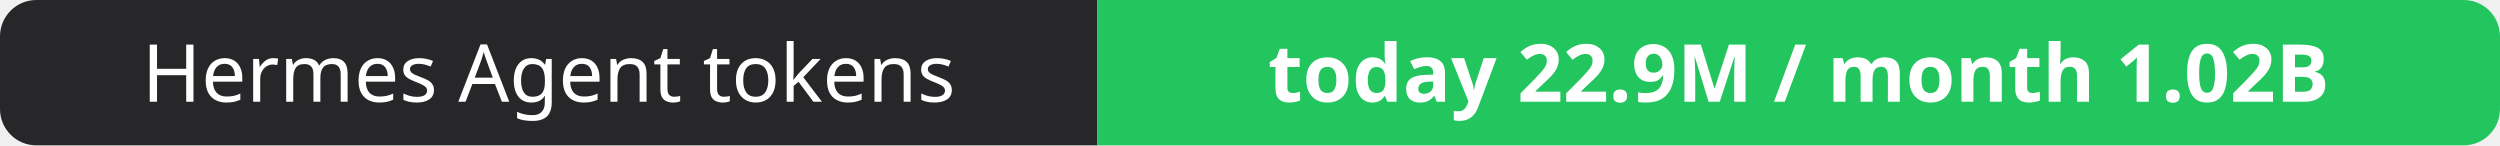
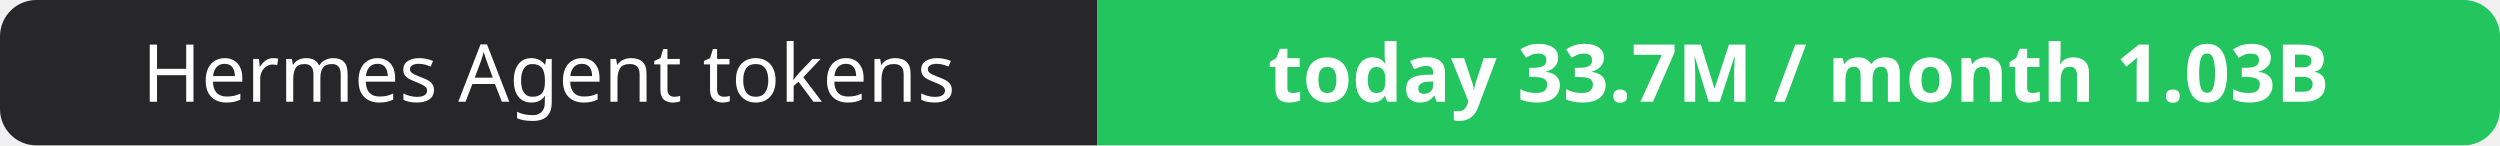
- <svg xmlns="http://www.w3.org/2000/svg" width="344" height="20" role="img" aria-label="Hermes Agent tokens: today 22.9M / month 1.02B">
+ <svg xmlns="http://www.w3.org/2000/svg" width="344" height="20" role="img" aria-label="Hermes Agent tokens: today 33.7M / month 1.03B">
  <clipPath id="r">
    <rect width="344" height="20" rx="5" fill="#fff" />
  </clipPath>
  <g clip-path="url(#r)">
    <rect width="151" height="20" fill="#27272a" />
    <rect x="151" width="193" height="20" fill="#22c55e" />
  </g>
  <g fill="#fff" text-anchor="middle" font-family="Verdana,Geneva,sans-serif" font-size="11">
    <text x="75.5" y="14">Hermes Agent tokens</text>
-     <text x="247.5" y="14" font-weight="700">today 22.9M / month 1.02B</text>
+     <text x="247.5" y="14" font-weight="700">today 33.7M / month 1.03B</text>
  </g>
</svg>
